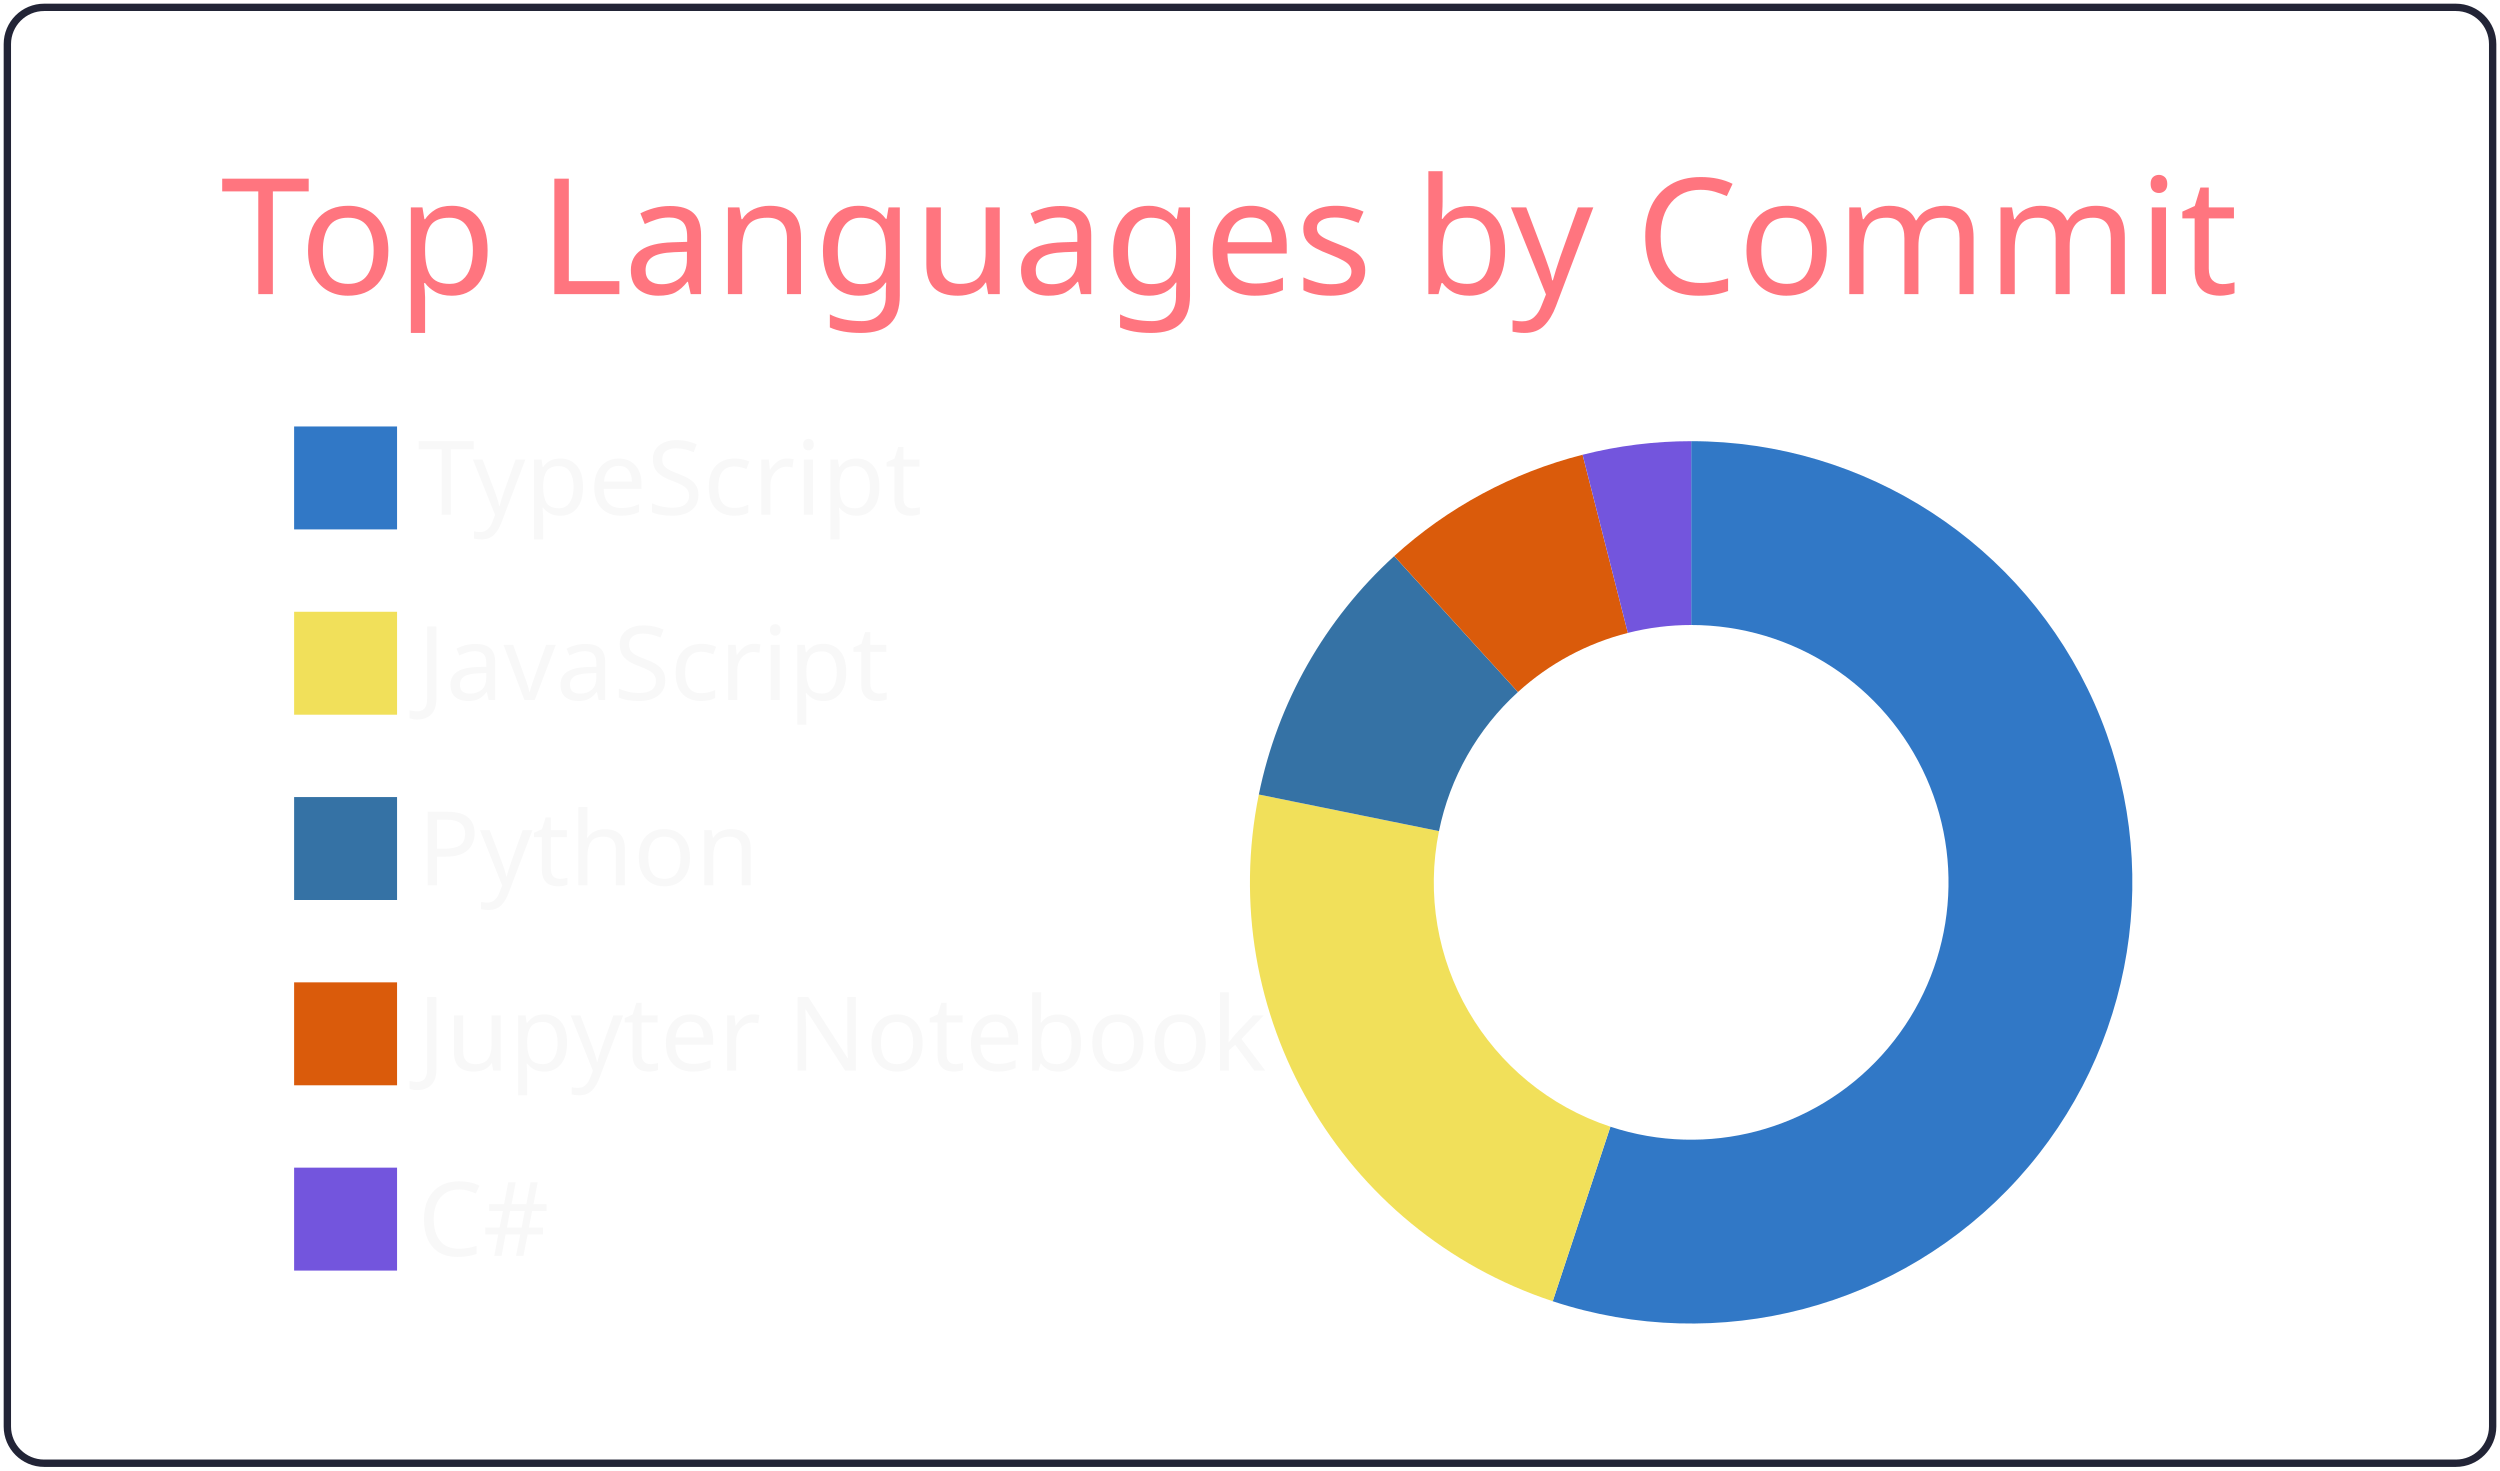
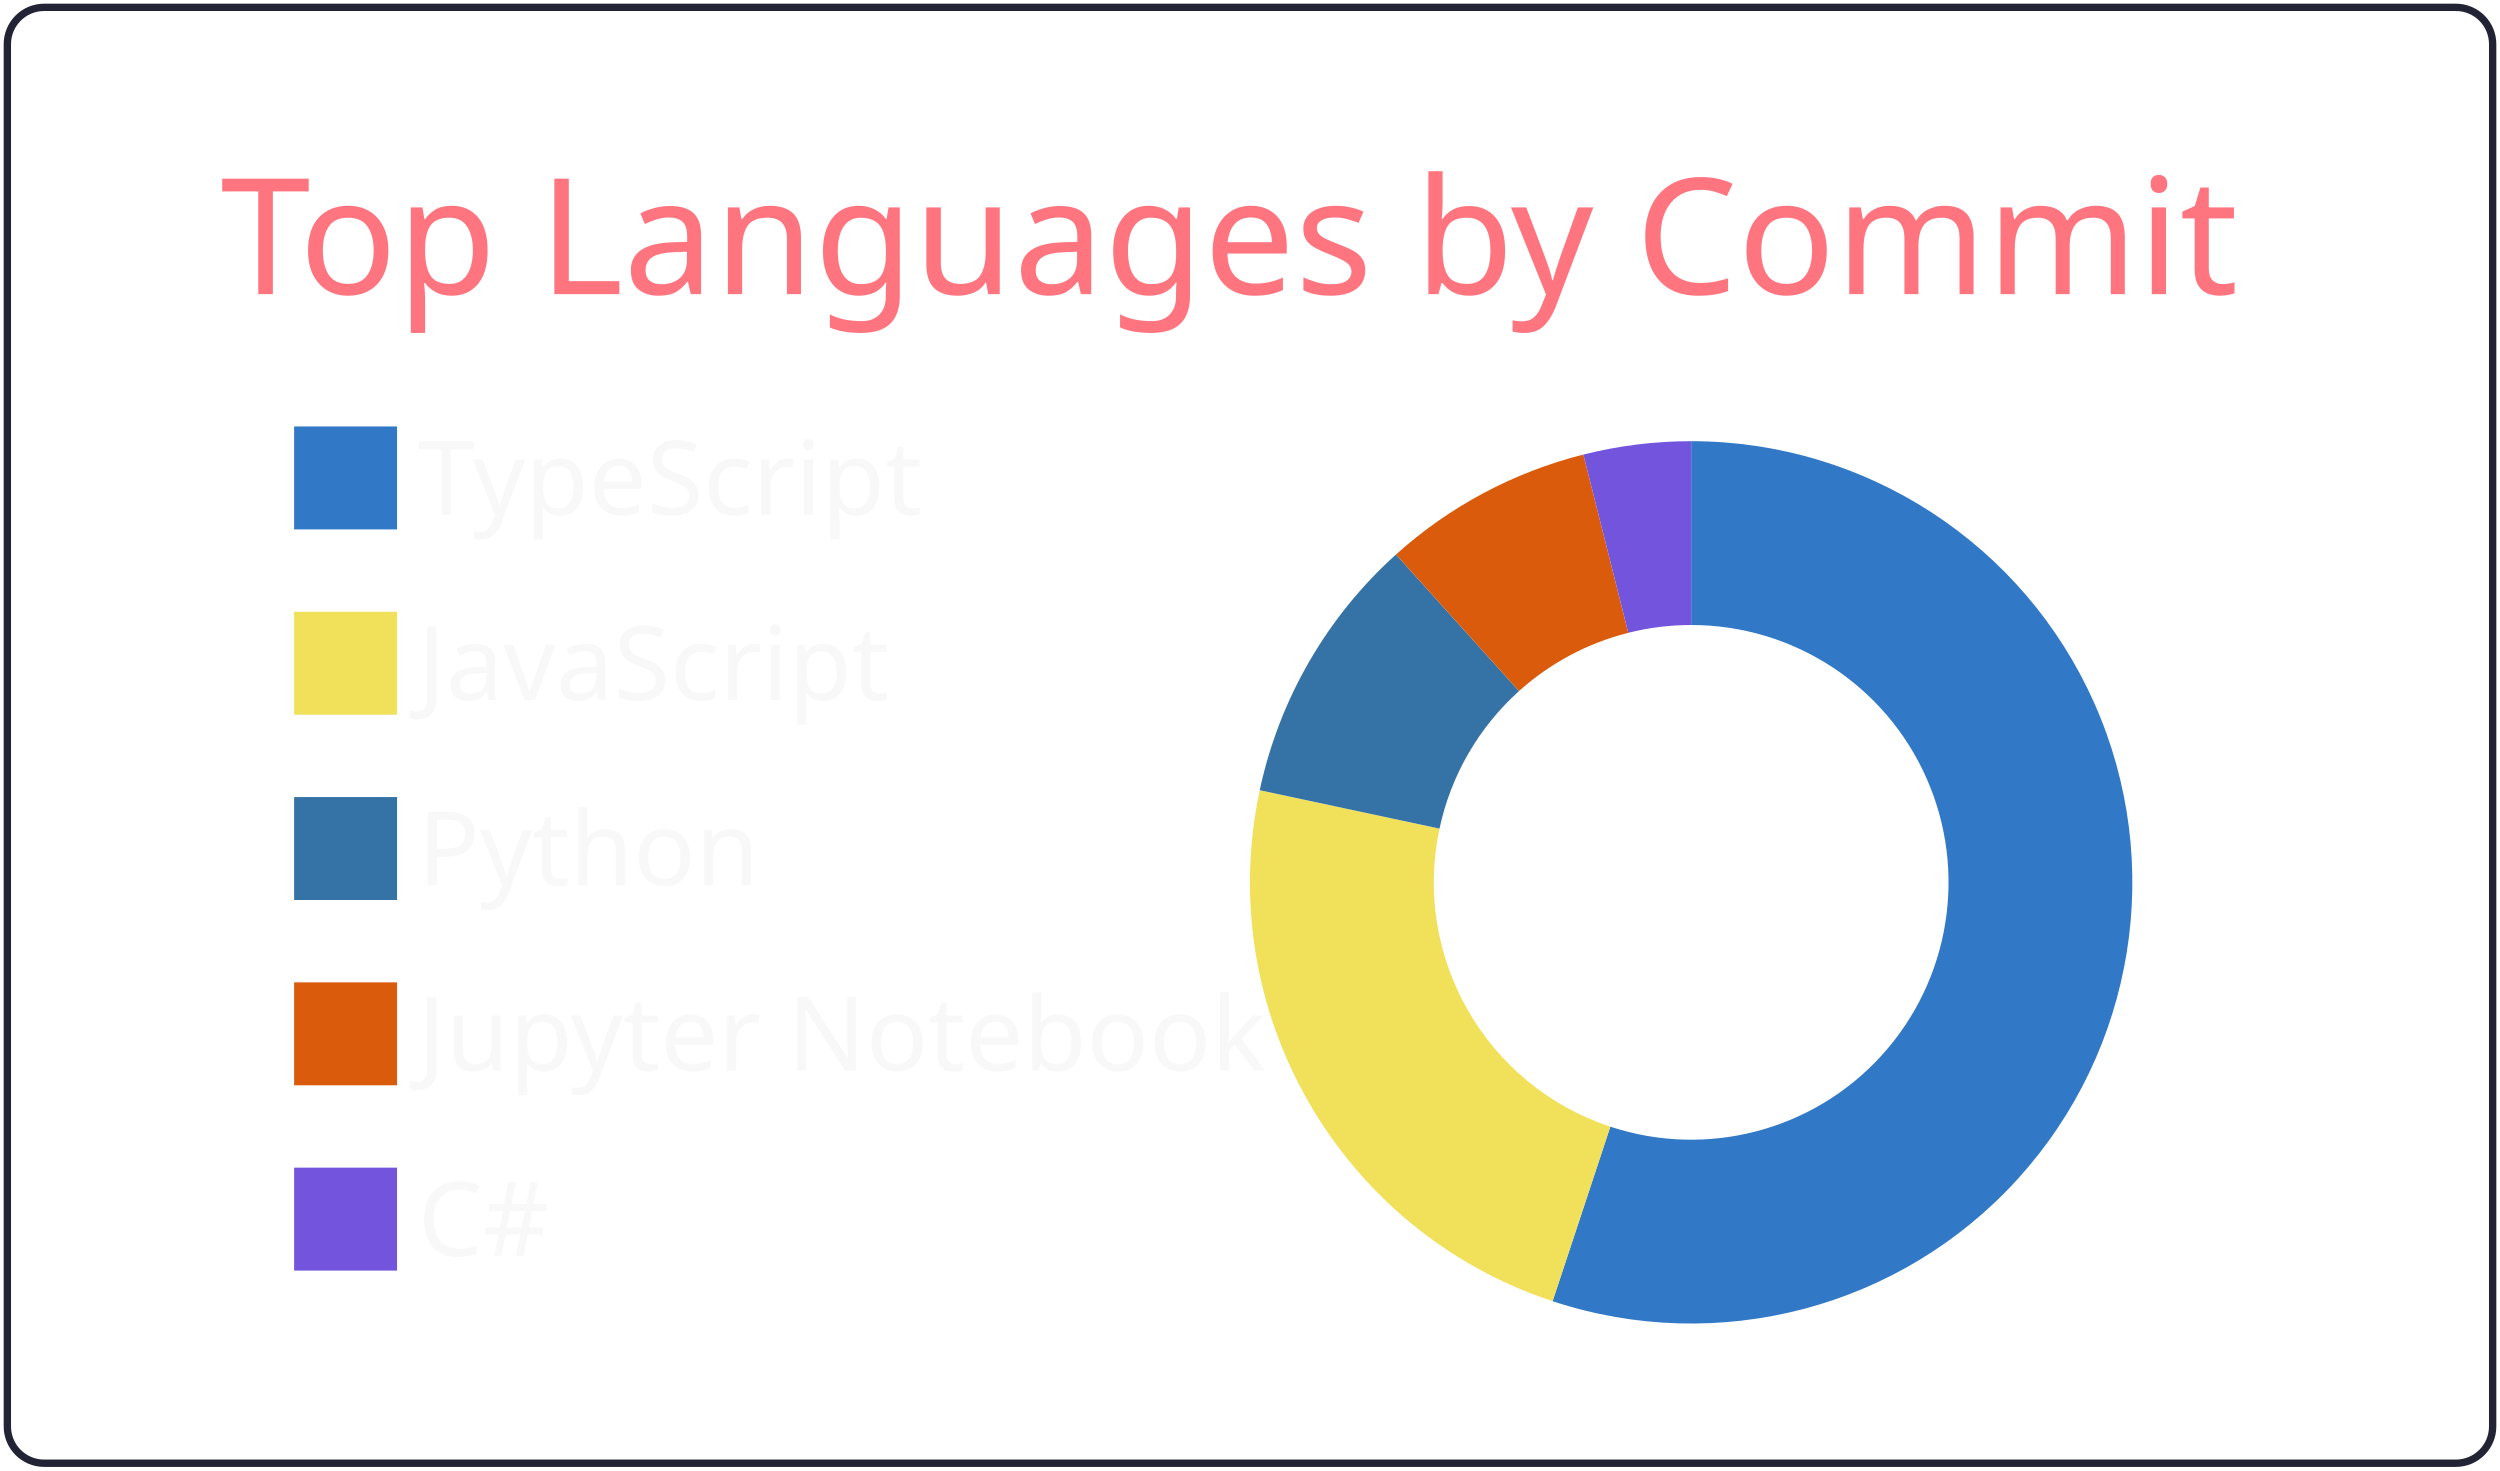
<svg xmlns="http://www.w3.org/2000/svg" width="340" height="200" viewBox="0 0 340 200">
  <style>* {
          font-family: 'Segoe UI', Ubuntu, "Helvetica Neue", Sans-Serif
        }</style>
  <g class="gpsc-root">
    <rect x="1" y="1" rx="5" ry="5" height="99%" width="99.412%" stroke="#222436" stroke-width="1" fill="#ffffff00" stroke-opacity="1" />
    <text x="30" y="40" class="gpsc-item" style="--gpsc-i: 0; font-size: 22px; fill: #ff757f;">Top Languages by Commit</text>
    <g transform="translate(0,40)">
      <g transform="translate(40,0)">
        <rect y="18" width="14" height="14" class="gpsc-item" style="--gpsc-i: 0; stroke-width: 1px;" fill="#3178c6" stroke="#ffffff00" />
        <rect y="43.2" width="14" height="14" class="gpsc-item" style="--gpsc-i: 1; stroke-width: 1px;" fill="#f1e05a" stroke="#ffffff00" />
        <rect y="68.4" width="14" height="14" class="gpsc-item" style="--gpsc-i: 2; stroke-width: 1px;" fill="#3572A5" stroke="#ffffff00" />
        <rect y="93.6" width="14" height="14" class="gpsc-item" style="--gpsc-i: 3; stroke-width: 1px;" fill="#DA5B0B" stroke="#ffffff00" />
        <rect y="118.8" width="14" height="14" class="gpsc-item" style="--gpsc-i: 4; stroke-width: 1px;" fill="#7355dd" stroke="#ffffff00" />
        <text x="16.8" y="30" class="gpsc-item" style="--gpsc-i: 0; fill: #f8f8f8; font-size: 14px;">TypeScript</text>
        <text x="16.8" y="55.2" class="gpsc-item" style="--gpsc-i: 1; fill: #f8f8f8; font-size: 14px;">JavaScript</text>
        <text x="16.8" y="80.4" class="gpsc-item" style="--gpsc-i: 2; fill: #f8f8f8; font-size: 14px;">Python</text>
        <text x="16.8" y="105.6" class="gpsc-item" style="--gpsc-i: 3; fill: #f8f8f8; font-size: 14px;">Jupyter Notebook</text>
        <text x="16.8" y="130.8" class="gpsc-item" style="--gpsc-i: 4; fill: #f8f8f8; font-size: 14px;">C#</text>
      </g>
      <g transform="translate( 230, 80 )">
        <g class="arc" style="--gpsc-i: 0;">
-           <path d="M3.67394039744206e-15,-60A60,60,0,1,1,-18.829,56.969L-10.984,33.232A35,35,0,1,0,2.1431318985078682e-15,-35Z" style="fill: #3178c6; stroke-width: 2px;" stroke="#ffffff00" />
+           <path d="M3.67394039744206e-15,-60A60,60,0,1,1,-18.848,56.963L-10.995,33.228A35,35,0,1,0,2.1431318985078682e-15,-35Z" style="fill: #3178c6; stroke-width: 2px;" stroke="#ffffff00" />
        </g>
        <g class="arc" style="--gpsc-i: 1;">
-           <path d="M-18.829,56.969A60,60,0,0,1,-58.799,-11.946L-34.299,-6.968A35,35,0,0,0,-10.984,33.232Z" style="fill: #f1e05a; stroke-width: 2px;" stroke="#ffffff00" />
+           <path d="M-18.848,56.963A60,60,0,0,1,-58.677,-12.53L-34.228,-7.309A35,35,0,0,0,-10.995,33.228Z" style="fill: #f1e05a; stroke-width: 2px;" stroke="#ffffff00" />
        </g>
        <g class="arc" style="--gpsc-i: 2;">
-           <path d="M-58.799,-11.946A60,60,0,0,1,-40.388,-44.371L-23.56,-25.883A35,35,0,0,0,-34.299,-6.968Z" style="fill: #3572A5; stroke-width: 2px;" stroke="#ffffff00" />
+           <path d="M-58.677,-12.53A60,60,0,0,1,-40.149,-44.587L-23.42,-26.009A35,35,0,0,0,-34.228,-7.309Z" style="fill: #3572A5; stroke-width: 2px;" stroke="#ffffff00" />
        </g>
        <g class="arc" style="--gpsc-i: 3;">
-           <path d="M-40.388,-44.371A60,60,0,0,1,-14.769,-58.154L-8.615,-33.923A35,35,0,0,0,-23.56,-25.883Z" style="fill: #DA5B0B; stroke-width: 2px;" stroke="#ffffff00" />
+           <path d="M-40.149,-44.587A60,60,0,0,1,-14.664,-58.18L-8.554,-33.939A35,35,0,0,0,-23.42,-26.009Z" style="fill: #DA5B0B; stroke-width: 2px;" stroke="#ffffff00" />
        </g>
        <g class="arc" style="--gpsc-i: 4;">
-           <path d="M-14.769,-58.154A60,60,0,0,1,-1.1021821192326178e-14,-60L-6.429395695523604e-15,-35A35,35,0,0,0,-8.615,-33.923Z" style="fill: #7355dd; stroke-width: 2px;" stroke="#ffffff00" />
+           <path d="M-14.664,-58.18A60,60,0,0,1,-6.431252637433369e-14,-60L-3.7515640385027985e-14,-35A35,35,0,0,0,-8.554,-33.939Z" style="fill: #7355dd; stroke-width: 2px;" stroke="#ffffff00" />
        </g>
      </g>
    </g>
  </g>
</svg>
